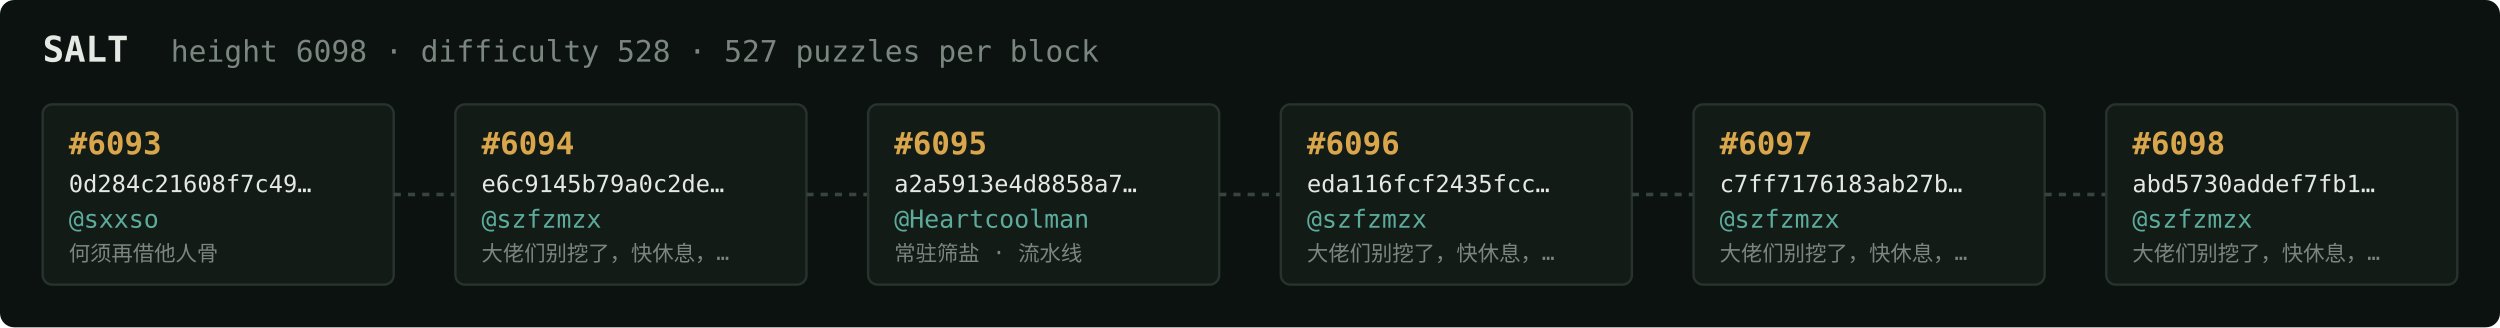
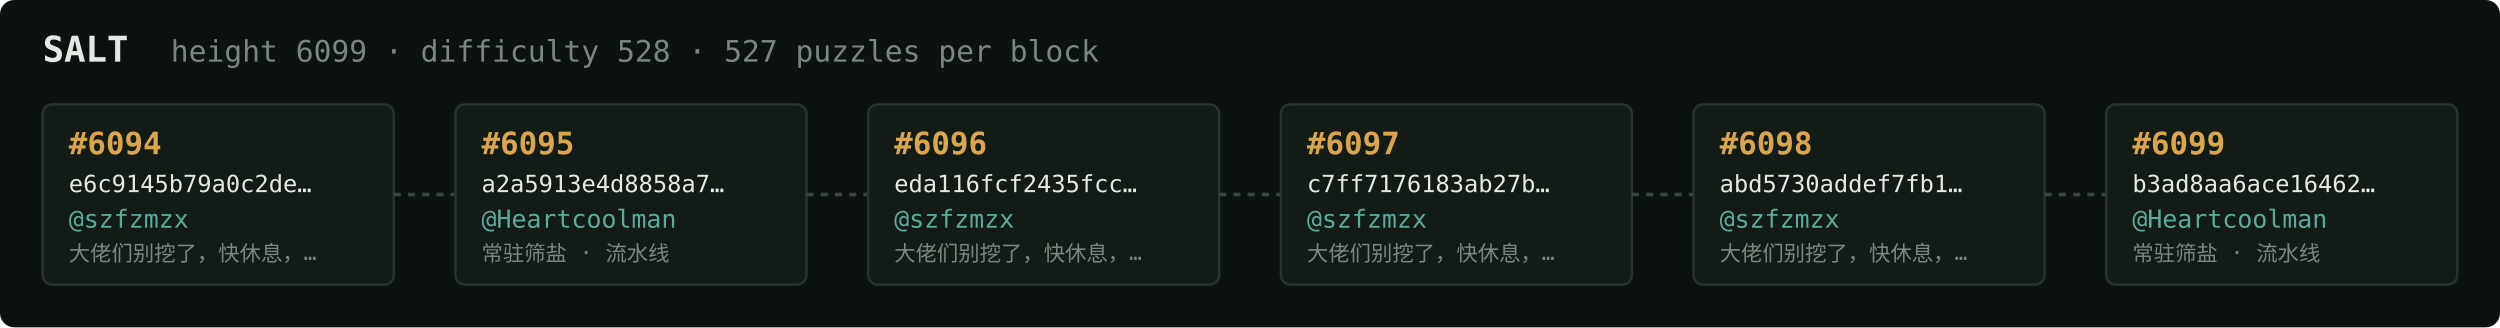
<svg xmlns="http://www.w3.org/2000/svg" width="1054" height="138" viewBox="0 0 1054 138" font-family="ui-monospace,SFMono-Regular,Menlo,monospace">
  <rect fill="#0c1210" width="1054" height="138" rx="6" />
  <text x="18" y="26" fill="#e5e9e3" font-size="15" font-weight="700">SALT</text>
-   <text x="72" y="26" fill="#7a867f" font-size="12.5">height 6098 · difficulty 528 · 527 puzzles per block</text>
+   <text x="72" y="26" fill="#7a867f" font-size="12.5">height 6099 · difficulty 528 · 527 puzzles per block</text>
  <rect x="18" y="44" width="148" height="76" rx="4" fill="#131b17" stroke="#28332e" stroke-width="1" />
-   <text x="29" y="65" fill="#d9a64c" font-size="13" font-weight="700">#6093</text>
-   <text x="29" y="81" fill="#e5e9e3" font-size="10">0d284c21608f7c49…</text>
-   <text x="29" y="96" fill="#5cab9b" font-size="10.5">@sxxso</text>
-   <text x="29" y="110" fill="#7a867f" font-size="9">何须再借他人骨</text>
+   <text x="29" y="65" fill="#d9a64c" font-size="13" font-weight="700">#6094</text>
+   <text x="29" y="81" fill="#e5e9e3" font-size="10">e6c9145b79a0c2de…</text>
+   <text x="29" y="96" fill="#5cab9b" font-size="10.5">@szfzmzx</text>
+   <text x="29" y="110" fill="#7a867f" font-size="9">大佬们别挖了，快休息，…</text>
  <line x1="166" y1="82.0" x2="192" y2="82.0" stroke="#38443e" stroke-width="1.5" stroke-dasharray="3 3" />
  <rect x="192" y="44" width="148" height="76" rx="4" fill="#131b17" stroke="#28332e" stroke-width="1" />
-   <text x="203" y="65" fill="#d9a64c" font-size="13" font-weight="700">#6094</text>
-   <text x="203" y="81" fill="#e5e9e3" font-size="10">e6c9145b79a0c2de…</text>
-   <text x="203" y="96" fill="#5cab9b" font-size="10.5">@szfzmzx</text>
-   <text x="203" y="110" fill="#7a867f" font-size="9">大佬们别挖了，快休息，…</text>
+   <text x="203" y="65" fill="#d9a64c" font-size="13" font-weight="700">#6095</text>
+   <text x="203" y="81" fill="#e5e9e3" font-size="10">a2a5913e4d8858a7…</text>
+   <text x="203" y="96" fill="#5cab9b" font-size="10.5">@Heartcoolman</text>
+   <text x="203" y="110" fill="#7a867f" font-size="9">常驻筛盐 · 流水线</text>
  <line x1="340" y1="82.0" x2="366" y2="82.0" stroke="#38443e" stroke-width="1.5" stroke-dasharray="3 3" />
  <rect x="366" y="44" width="148" height="76" rx="4" fill="#131b17" stroke="#28332e" stroke-width="1" />
-   <text x="377" y="65" fill="#d9a64c" font-size="13" font-weight="700">#6095</text>
-   <text x="377" y="81" fill="#e5e9e3" font-size="10">a2a5913e4d8858a7…</text>
-   <text x="377" y="96" fill="#5cab9b" font-size="10.5">@Heartcoolman</text>
-   <text x="377" y="110" fill="#7a867f" font-size="9">常驻筛盐 · 流水线</text>
+   <text x="377" y="65" fill="#d9a64c" font-size="13" font-weight="700">#6096</text>
+   <text x="377" y="81" fill="#e5e9e3" font-size="10">eda116fcf2435fcc…</text>
+   <text x="377" y="96" fill="#5cab9b" font-size="10.5">@szfzmzx</text>
+   <text x="377" y="110" fill="#7a867f" font-size="9">大佬们别挖了，快休息，…</text>
  <line x1="514" y1="82.0" x2="540" y2="82.0" stroke="#38443e" stroke-width="1.5" stroke-dasharray="3 3" />
  <rect x="540" y="44" width="148" height="76" rx="4" fill="#131b17" stroke="#28332e" stroke-width="1" />
-   <text x="551" y="65" fill="#d9a64c" font-size="13" font-weight="700">#6096</text>
-   <text x="551" y="81" fill="#e5e9e3" font-size="10">eda116fcf2435fcc…</text>
+   <text x="551" y="65" fill="#d9a64c" font-size="13" font-weight="700">#6097</text>
+   <text x="551" y="81" fill="#e5e9e3" font-size="10">c7ff7176183ab27b…</text>
  <text x="551" y="96" fill="#5cab9b" font-size="10.5">@szfzmzx</text>
  <text x="551" y="110" fill="#7a867f" font-size="9">大佬们别挖了，快休息，…</text>
  <line x1="688" y1="82.0" x2="714" y2="82.0" stroke="#38443e" stroke-width="1.5" stroke-dasharray="3 3" />
  <rect x="714" y="44" width="148" height="76" rx="4" fill="#131b17" stroke="#28332e" stroke-width="1" />
-   <text x="725" y="65" fill="#d9a64c" font-size="13" font-weight="700">#6097</text>
-   <text x="725" y="81" fill="#e5e9e3" font-size="10">c7ff7176183ab27b…</text>
+   <text x="725" y="65" fill="#d9a64c" font-size="13" font-weight="700">#6098</text>
+   <text x="725" y="81" fill="#e5e9e3" font-size="10">abd5730addef7fb1…</text>
  <text x="725" y="96" fill="#5cab9b" font-size="10.5">@szfzmzx</text>
  <text x="725" y="110" fill="#7a867f" font-size="9">大佬们别挖了，快休息，…</text>
  <line x1="862" y1="82.0" x2="888" y2="82.0" stroke="#38443e" stroke-width="1.5" stroke-dasharray="3 3" />
  <rect x="888" y="44" width="148" height="76" rx="4" fill="#131b17" stroke="#28332e" stroke-width="1" />
-   <text x="899" y="65" fill="#d9a64c" font-size="13" font-weight="700">#6098</text>
-   <text x="899" y="81" fill="#e5e9e3" font-size="10">abd5730addef7fb1…</text>
-   <text x="899" y="96" fill="#5cab9b" font-size="10.5">@szfzmzx</text>
-   <text x="899" y="110" fill="#7a867f" font-size="9">大佬们别挖了，快休息，…</text>
+   <text x="899" y="65" fill="#d9a64c" font-size="13" font-weight="700">#6099</text>
+   <text x="899" y="81" fill="#e5e9e3" font-size="10">b3ad8aa6ace16462…</text>
+   <text x="899" y="96" fill="#5cab9b" font-size="10.5">@Heartcoolman</text>
+   <text x="899" y="110" fill="#7a867f" font-size="9">常驻筛盐 · 流水线</text>
</svg>
